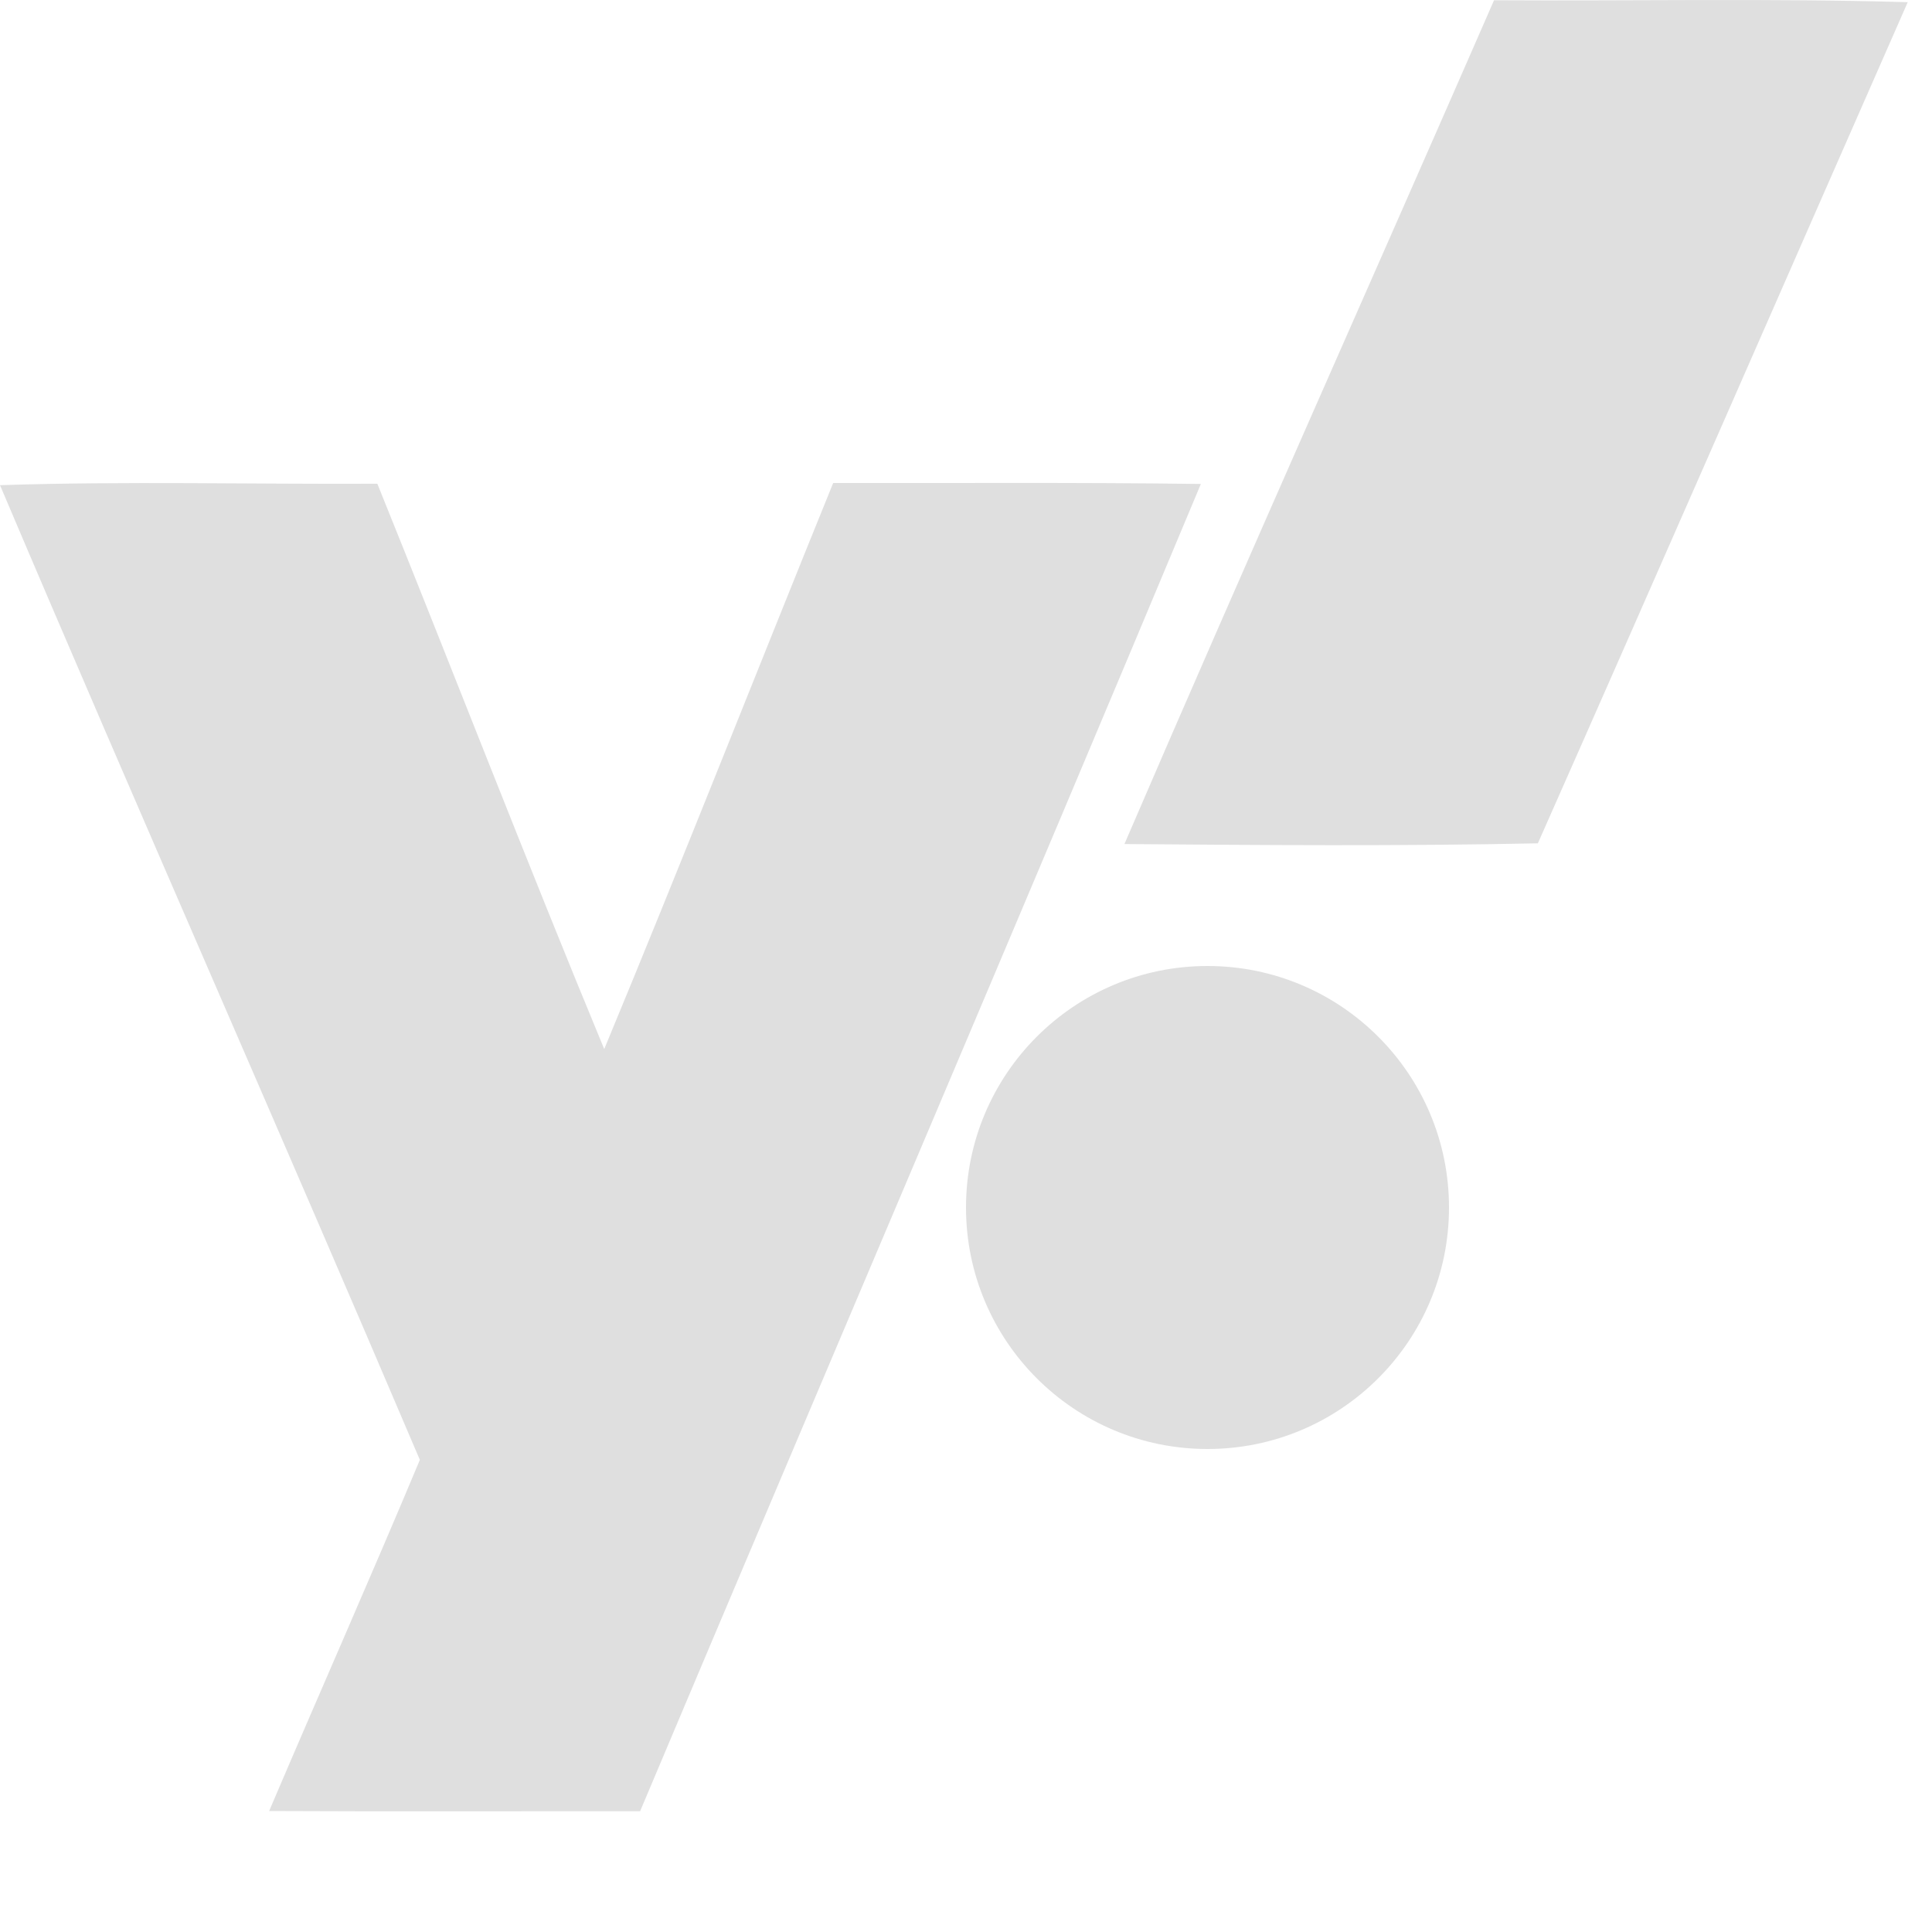
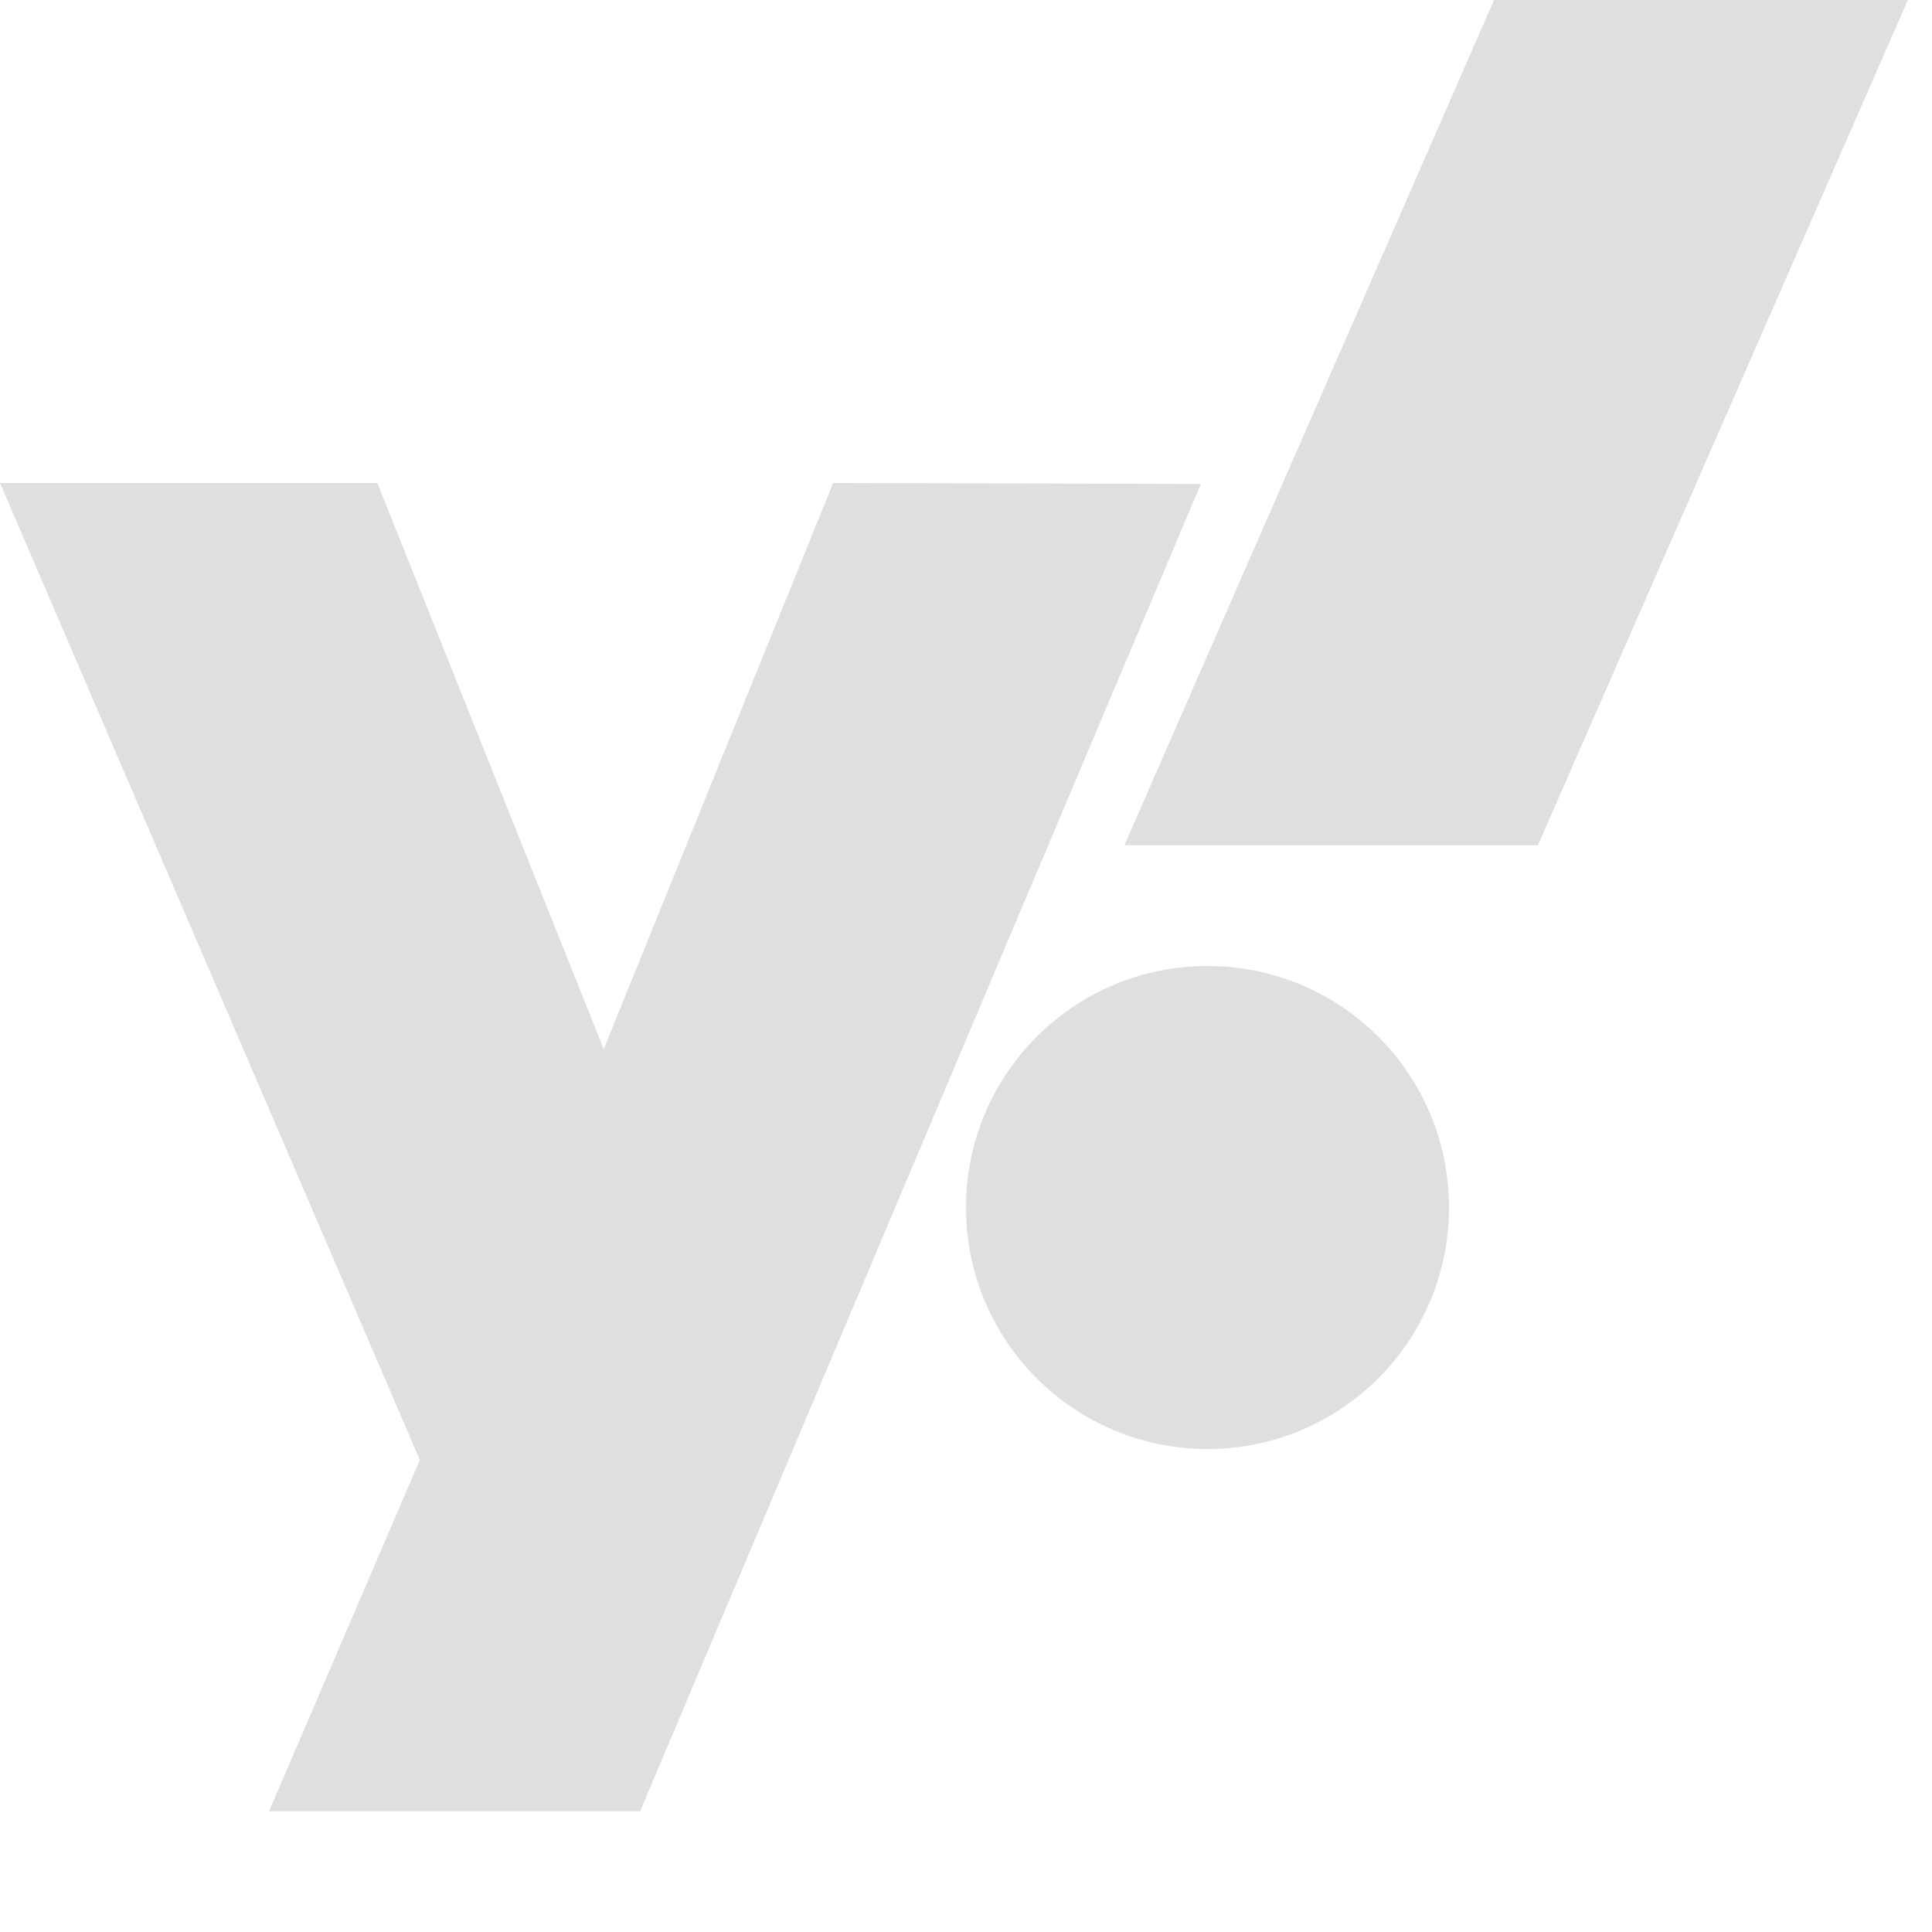
<svg xmlns="http://www.w3.org/2000/svg" width="16" height="16" version="1.1">
  <defs>
    <style id="current-color-scheme" type="text/css">
   .ColorScheme-Text { color:#dfdfdf; } .ColorScheme-Highlight { color:#4285f4; }
  </style>
  </defs>
-   <path style="fill:currentColor" class="ColorScheme-Text" d="M 12.373 0.002 C 11.356 2.332 10.317 4.655 9.312 6.99 C 10.453 6.999 11.596 7.008 12.736 6.984 C 13.763 4.664 14.778 2.34 15.799 0.018 C 14.658 -0.015 13.515 0.009 12.373 0.002 z M 6.9 4 C 6.266 5.561 5.65 7.131 5.004 8.688 C 4.36 7.135 3.755 5.564 3.125 4.006 C 2.083 4.011 1.04 3.984 0 4.018 C 1.144 6.714 2.33 9.394 3.477 12.09 C 3.07 13.063 2.642 14.028 2.229 14.998 C 3.252 15.003 4.277 14.999 5.301 15 C 6.846 11.335 8.412 7.677 9.945 4.008 C 8.93 3.994 7.915 4.002 6.9 4 z M 10 8 A 2 2 0 0 0 8 10 A 2 2 0 0 0 10 12 A 2 2 0 0 0 12 10 A 2 2 0 0 0 10 8 z" />
+   <path style="fill:currentColor" class="ColorScheme-Text" d="M 12.373,0 9.312,7 H 12.736 L 15.8,0 Z M 6.9,4 5,8.688 3.125,4 H 0 L 3.477,12.09 2.228,15 H 5.301 L 9.945,4.008 Z M 10,8 C 8.895,8 8,8.895 8,10 8,11.105 8.895,12 10,12 11.105,12 12,11.105 12,10 12,8.895 11.105,8 10,8 Z" />
</svg>
